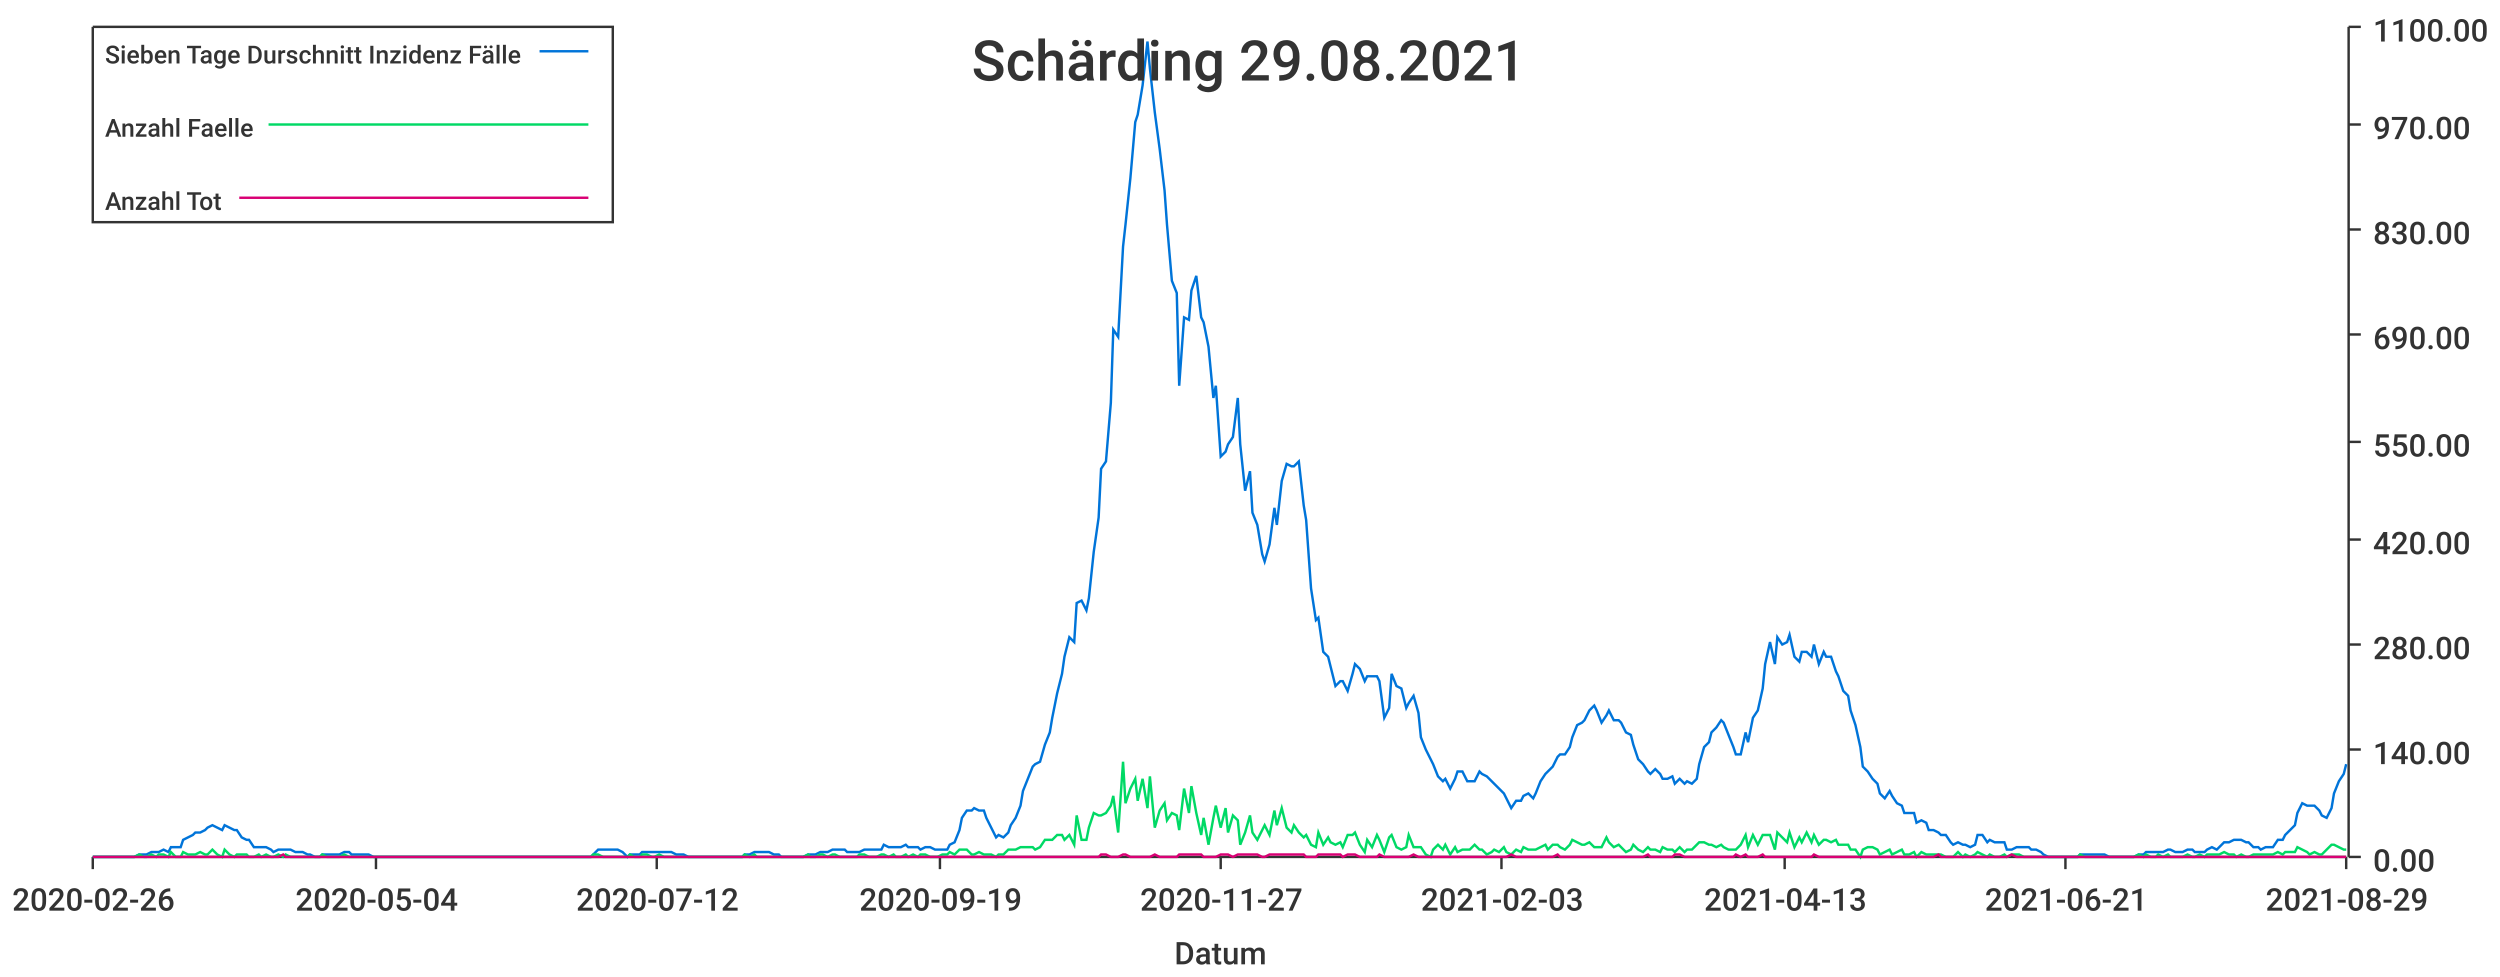
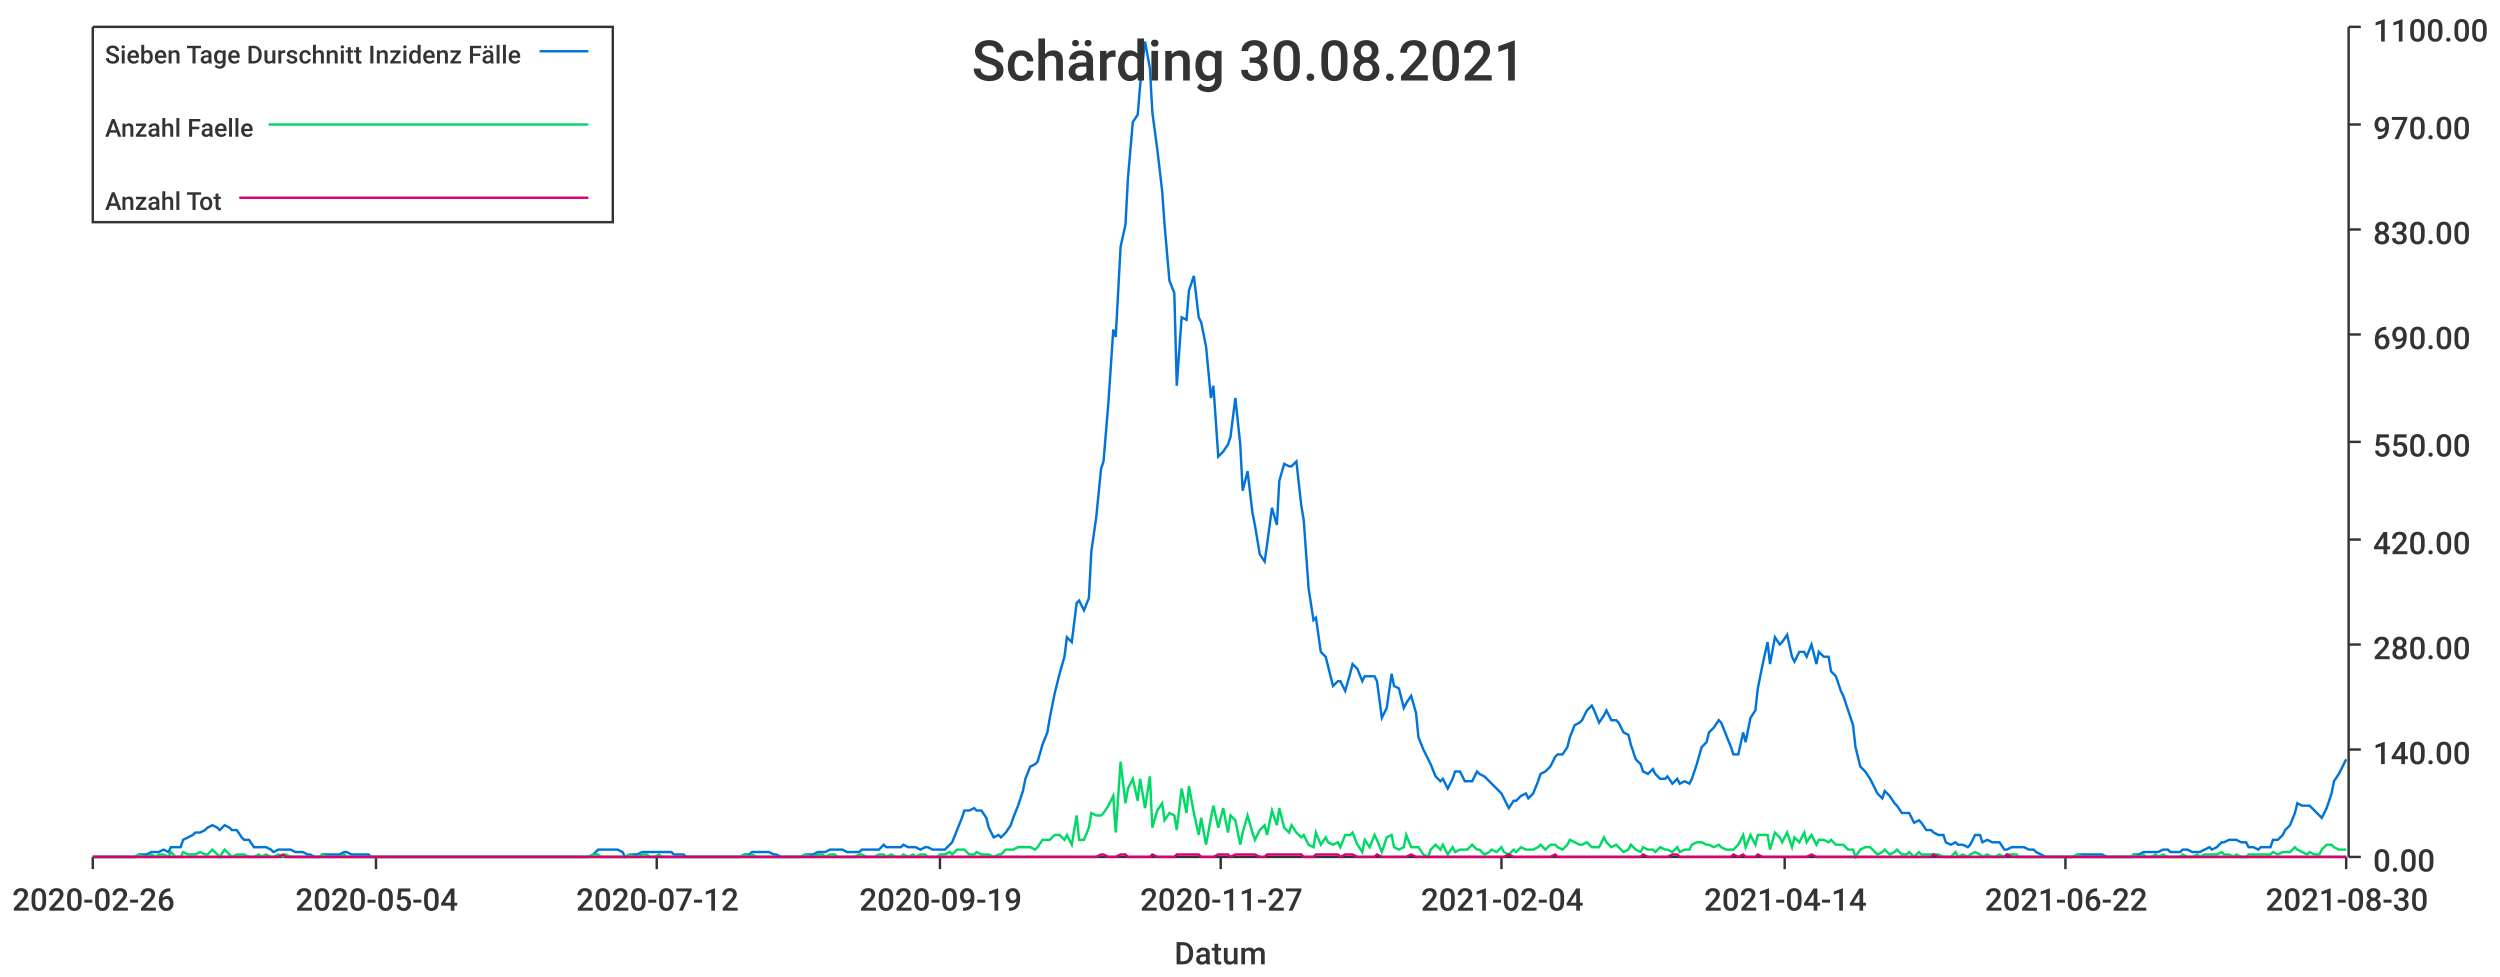
<svg xmlns="http://www.w3.org/2000/svg" width="1024" height="400">\n<path d="M 0 0 L 1024 0 L 1024 400 L 0 400 L 0 0" style="stroke-width:0;stroke:rgba(255,255,255,1.0);fill:rgba(255,255,255,1.0)" />
  <path d="M 38 11 L 961 11 L 961 351 L 38 351 L 38 11" style="stroke-width:0;stroke:rgba(255,255,255,1.0);fill:rgba(255,255,255,1.0)" />
  <path d="M 38 351 L 961 351" style="stroke-width:1;stroke:rgba(51,51,51,1.0);fill:none" />
  <path d="M 38 351 L 38 356" style="stroke-width:1;stroke:rgba(51,51,51,1.0);fill:none" />
  <text x="5" y="373" style="stroke-width:0;stroke:none;fill:rgba(51,51,51,1.0);font-size:12.8px;font-family:'Roboto Medium',sans-serif">2020-02-26</text>
  <path d="M 154 351 L 154 356" style="stroke-width:1;stroke:rgba(51,51,51,1.0);fill:none" />
  <text x="121" y="373" style="stroke-width:0;stroke:none;fill:rgba(51,51,51,1.0);font-size:12.8px;font-family:'Roboto Medium',sans-serif">2020-05-04</text>
  <path d="M 269 351 L 269 356" style="stroke-width:1;stroke:rgba(51,51,51,1.0);fill:none" />
  <text x="236" y="373" style="stroke-width:0;stroke:none;fill:rgba(51,51,51,1.0);font-size:12.8px;font-family:'Roboto Medium',sans-serif">2020-07-12</text>
  <path d="M 385 351 L 385 356" style="stroke-width:1;stroke:rgba(51,51,51,1.0);fill:none" />
  <text x="352" y="373" style="stroke-width:0;stroke:none;fill:rgba(51,51,51,1.0);font-size:12.8px;font-family:'Roboto Medium',sans-serif">2020-09-19</text>
  <path d="M 500 351 L 500 356" style="stroke-width:1;stroke:rgba(51,51,51,1.0);fill:none" />
  <text x="467" y="373" style="stroke-width:0;stroke:none;fill:rgba(51,51,51,1.0);font-size:12.8px;font-family:'Roboto Medium',sans-serif">2020-11-27</text>
  <path d="M 615 351 L 615 356" style="stroke-width:1;stroke:rgba(51,51,51,1.0);fill:none" />
-   <text x="582" y="373" style="stroke-width:0;stroke:none;fill:rgba(51,51,51,1.0);font-size:12.8px;font-family:'Roboto Medium',sans-serif">2021-02-03</text>
+   <text x="582" y="373" style="stroke-width:0;stroke:none;fill:rgba(51,51,51,1.0);font-size:12.8px;font-family:'Roboto Medium',sans-serif">2021-02-04</text>
  <path d="M 731 351 L 731 356" style="stroke-width:1;stroke:rgba(51,51,51,1.0);fill:none" />
-   <text x="698" y="373" style="stroke-width:0;stroke:none;fill:rgba(51,51,51,1.0);font-size:12.8px;font-family:'Roboto Medium',sans-serif">2021-04-13</text>
+   <text x="698" y="373" style="stroke-width:0;stroke:none;fill:rgba(51,51,51,1.0);font-size:12.8px;font-family:'Roboto Medium',sans-serif">2021-04-14</text>
  <path d="M 846 351 L 846 356" style="stroke-width:1;stroke:rgba(51,51,51,1.0);fill:none" />
-   <text x="813" y="373" style="stroke-width:0;stroke:none;fill:rgba(51,51,51,1.0);font-size:12.8px;font-family:'Roboto Medium',sans-serif">2021-06-21</text>
+   <text x="813" y="373" style="stroke-width:0;stroke:none;fill:rgba(51,51,51,1.0);font-size:12.8px;font-family:'Roboto Medium',sans-serif">2021-06-22</text>
  <path d="M 961 351 L 961 356" style="stroke-width:1;stroke:rgba(51,51,51,1.0);fill:none" />
-   <text x="928" y="373" style="stroke-width:0;stroke:none;fill:rgba(51,51,51,1.0);font-size:12.8px;font-family:'Roboto Medium',sans-serif">2021-08-29</text>
+   <text x="928" y="373" style="stroke-width:0;stroke:none;fill:rgba(51,51,51,1.0);font-size:12.8px;font-family:'Roboto Medium',sans-serif">2021-08-30</text>
  <text x="481" y="395" style="stroke-width:0;stroke:none;fill:rgba(51,51,51,1.0);font-size:12.8px;font-family:'Roboto Medium',sans-serif">Datum</text>
  <path d="M 962 351 L 962 11" style="stroke-width:1;stroke:rgba(51,51,51,1.0);fill:none" />
  <path d="M 962 351 L 967 351" style="stroke-width:1;stroke:rgba(51,51,51,1.0);fill:none" />
  <text x="972" y="357" style="stroke-width:0;stroke:none;fill:rgba(51,51,51,1.0);font-size:12.8px;font-family:'Roboto Medium',sans-serif">0.00</text>
  <path d="M 962 307 L 967 307" style="stroke-width:1;stroke:rgba(51,51,51,1.0);fill:none" />
  <text x="972" y="313" style="stroke-width:0;stroke:none;fill:rgba(51,51,51,1.0);font-size:12.8px;font-family:'Roboto Medium',sans-serif">140.00</text>
  <path d="M 962 264 L 967 264" style="stroke-width:1;stroke:rgba(51,51,51,1.0);fill:none" />
  <text x="972" y="270" style="stroke-width:0;stroke:none;fill:rgba(51,51,51,1.0);font-size:12.8px;font-family:'Roboto Medium',sans-serif">280.00</text>
  <path d="M 962 221 L 967 221" style="stroke-width:1;stroke:rgba(51,51,51,1.0);fill:none" />
  <text x="972" y="227" style="stroke-width:0;stroke:none;fill:rgba(51,51,51,1.0);font-size:12.8px;font-family:'Roboto Medium',sans-serif">420.00</text>
  <path d="M 962 181 L 967 181" style="stroke-width:1;stroke:rgba(51,51,51,1.0);fill:none" />
  <text x="972" y="187" style="stroke-width:0;stroke:none;fill:rgba(51,51,51,1.0);font-size:12.8px;font-family:'Roboto Medium',sans-serif">550.00</text>
  <path d="M 962 137 L 967 137" style="stroke-width:1;stroke:rgba(51,51,51,1.0);fill:none" />
  <text x="972" y="143" style="stroke-width:0;stroke:none;fill:rgba(51,51,51,1.0);font-size:12.8px;font-family:'Roboto Medium',sans-serif">690.00</text>
  <path d="M 962 94 L 967 94" style="stroke-width:1;stroke:rgba(51,51,51,1.0);fill:none" />
  <text x="972" y="100" style="stroke-width:0;stroke:none;fill:rgba(51,51,51,1.0);font-size:12.8px;font-family:'Roboto Medium',sans-serif">830.00</text>
  <path d="M 962 51 L 967 51" style="stroke-width:1;stroke:rgba(51,51,51,1.0);fill:none" />
  <text x="972" y="57" style="stroke-width:0;stroke:none;fill:rgba(51,51,51,1.0);font-size:12.8px;font-family:'Roboto Medium',sans-serif">970.00</text>
  <path d="M 962 11 L 967 11" style="stroke-width:1;stroke:rgba(51,51,51,1.0);fill:none" />
  <text x="972" y="17" style="stroke-width:0;stroke:none;fill:rgba(51,51,51,1.0);font-size:12.8px;font-family:'Roboto Medium',sans-serif">1100.00</text>
-   <path d="M 38 351 L 40 351 L 42 351 L 44 351 L 45 351 L 47 351 L 49 351 L 50 351 L 52 351 L 54 351 L 55 351 L 57 350 L 59 350 L 60 350 L 62 349 L 64 349 L 65 349 L 67 348 L 69 349 L 70 347 L 72 347 L 74 347 L 75 344 L 77 343 L 79 342 L 80 341 L 82 341 L 84 340 L 85 339 L 87 338 L 89 339 L 91 340 L 92 338 L 94 339 L 96 340 L 97 340 L 99 343 L 101 344 L 102 344 L 104 347 L 106 347 L 107 347 L 109 347 L 111 348 L 112 349 L 114 348 L 116 348 L 117 348 L 119 348 L 121 349 L 122 349 L 124 349 L 126 350 L 127 350 L 129 351 L 131 351 L 132 350 L 134 350 L 136 350 L 138 350 L 139 350 L 141 349 L 143 349 L 144 350 L 146 350 L 148 350 L 149 350 L 151 350 L 153 351 L 154 351 L 156 351 L 158 351 L 159 351 L 161 351 L 163 351 L 164 351 L 166 351 L 168 351 L 169 351 L 171 351 L 173 351 L 174 351 L 176 351 L 178 351 L 179 351 L 181 351 L 183 351 L 185 351 L 186 351 L 188 351 L 190 351 L 191 351 L 193 351 L 195 351 L 196 351 L 198 351 L 200 351 L 201 351 L 203 351 L 205 351 L 206 351 L 208 351 L 210 351 L 211 351 L 213 351 L 215 351 L 216 351 L 218 351 L 220 351 L 221 351 L 223 351 L 225 351 L 226 351 L 228 351 L 230 351 L 231 351 L 233 351 L 235 351 L 237 351 L 238 351 L 240 351 L 242 351 L 243 350 L 245 348 L 247 348 L 248 348 L 250 348 L 252 348 L 253 348 L 255 349 L 257 351 L 258 350 L 260 350 L 262 350 L 263 349 L 265 349 L 267 349 L 268 349 L 270 349 L 272 349 L 273 349 L 275 349 L 277 350 L 278 350 L 280 350 L 282 351 L 284 351 L 285 351 L 287 351 L 289 351 L 290 351 L 292 351 L 294 351 L 295 351 L 297 351 L 299 351 L 300 351 L 302 351 L 304 351 L 305 350 L 307 350 L 309 349 L 310 349 L 312 349 L 314 349 L 315 349 L 317 350 L 319 350 L 320 351 L 322 351 L 324 351 L 325 351 L 327 351 L 329 351 L 331 350 L 332 350 L 334 350 L 336 349 L 337 349 L 339 349 L 341 348 L 342 348 L 344 348 L 346 348 L 347 349 L 349 349 L 351 349 L 352 349 L 354 348 L 356 348 L 357 348 L 359 348 L 361 348 L 362 346 L 364 347 L 366 347 L 367 347 L 369 347 L 371 346 L 372 347 L 374 347 L 376 347 L 377 348 L 379 347 L 381 347 L 383 348 L 384 348 L 386 348 L 388 348 L 389 346 L 391 345 L 393 340 L 394 335 L 396 332 L 398 332 L 399 331 L 401 332 L 403 332 L 404 335 L 406 339 L 408 343 L 409 342 L 411 343 L 413 341 L 414 338 L 416 335 L 418 330 L 419 324 L 421 319 L 423 314 L 424 313 L 426 312 L 428 305 L 430 300 L 431 294 L 433 284 L 435 276 L 436 269 L 438 261 L 440 263 L 441 247 L 443 246 L 445 250 L 446 245 L 448 226 L 450 212 L 451 192 L 453 189 L 455 165 L 456 135 L 458 138 L 460 101 L 461 92 L 463 73 L 465 50 L 466 47 L 468 35 L 470 17 L 471 28 L 473 46 L 475 61 L 477 78 L 478 92 L 480 115 L 482 120 L 483 158 L 485 130 L 487 131 L 488 119 L 490 113 L 492 130 L 493 132 L 495 142 L 497 163 L 498 158 L 500 187 L 502 185 L 503 182 L 505 179 L 507 163 L 508 182 L 510 201 L 512 193 L 513 210 L 515 215 L 517 227 L 518 230 L 520 223 L 522 208 L 523 215 L 525 197 L 527 190 L 529 191 L 530 191 L 532 189 L 534 207 L 535 213 L 537 241 L 539 254 L 540 253 L 542 267 L 544 269 L 545 273 L 547 281 L 549 279 L 550 279 L 552 283 L 554 276 L 555 272 L 557 274 L 559 279 L 560 277 L 562 277 L 564 277 L 565 279 L 567 294 L 569 290 L 570 276 L 572 281 L 574 282 L 576 290 L 577 288 L 579 285 L 581 292 L 582 302 L 584 307 L 586 311 L 587 313 L 589 318 L 591 320 L 592 319 L 594 323 L 596 319 L 597 316 L 599 316 L 601 320 L 602 320 L 604 320 L 606 316 L 607 317 L 609 318 L 611 320 L 612 321 L 614 323 L 616 325 L 617 327 L 619 331 L 621 328 L 623 328 L 624 326 L 626 325 L 628 327 L 629 325 L 631 320 L 633 317 L 634 316 L 636 314 L 638 310 L 639 309 L 641 309 L 643 306 L 644 302 L 646 297 L 648 296 L 649 295 L 651 291 L 653 289 L 654 291 L 656 296 L 658 293 L 659 291 L 661 295 L 663 295 L 664 296 L 666 300 L 668 301 L 669 305 L 671 311 L 673 313 L 675 316 L 676 317 L 678 315 L 680 317 L 681 319 L 683 319 L 685 318 L 686 321 L 688 319 L 690 321 L 691 320 L 693 321 L 695 319 L 696 313 L 698 306 L 700 304 L 701 300 L 703 298 L 705 295 L 706 296 L 708 301 L 710 306 L 711 309 L 713 309 L 715 300 L 716 304 L 718 294 L 720 291 L 722 282 L 723 272 L 725 263 L 727 272 L 728 261 L 730 264 L 732 263 L 733 260 L 735 269 L 737 271 L 738 267 L 740 267 L 742 269 L 743 264 L 745 272 L 747 267 L 748 269 L 750 269 L 752 275 L 753 277 L 755 283 L 757 285 L 758 291 L 760 297 L 762 306 L 763 314 L 765 316 L 767 319 L 769 321 L 770 325 L 772 327 L 774 324 L 775 326 L 777 329 L 779 330 L 780 333 L 782 333 L 784 333 L 785 337 L 787 336 L 789 337 L 790 340 L 792 340 L 794 341 L 795 342 L 797 342 L 799 345 L 800 346 L 802 345 L 804 346 L 805 346 L 807 347 L 809 346 L 810 342 L 812 342 L 814 345 L 815 344 L 817 345 L 819 345 L 821 345 L 822 348 L 824 348 L 826 347 L 827 347 L 829 347 L 831 347 L 832 348 L 834 348 L 836 349 L 837 350 L 839 351 L 841 351 L 842 351 L 844 351 L 846 351 L 847 351 L 849 351 L 851 351 L 852 350 L 854 350 L 856 350 L 857 350 L 859 350 L 861 350 L 862 350 L 864 351 L 866 351 L 868 351 L 869 351 L 871 351 L 873 351 L 874 351 L 876 350 L 878 350 L 879 349 L 881 349 L 883 349 L 884 349 L 886 349 L 888 348 L 889 348 L 891 349 L 893 349 L 894 349 L 896 348 L 898 348 L 899 349 L 901 349 L 903 349 L 904 348 L 906 347 L 908 348 L 909 347 L 911 345 L 913 345 L 915 344 L 916 344 L 918 344 L 920 345 L 921 345 L 923 347 L 925 347 L 926 348 L 928 347 L 930 347 L 931 347 L 933 344 L 935 344 L 936 342 L 938 340 L 940 338 L 941 333 L 943 329 L 945 330 L 946 330 L 948 330 L 950 332 L 951 334 L 953 335 L 955 331 L 956 325 L 958 320 L 960 317 L 961 313" style="stroke-width:1;stroke:rgba(0,116,217,1.0);fill:none" />
-   <path d="M 38 351 L 40 351 L 42 351 L 44 351 L 45 351 L 47 351 L 49 351 L 50 351 L 52 351 L 54 351 L 55 351 L 57 350 L 59 351 L 60 351 L 62 350 L 64 351 L 65 350 L 67 350 L 69 351 L 70 349 L 72 351 L 74 351 L 75 349 L 77 350 L 79 350 L 80 350 L 82 349 L 84 350 L 85 350 L 87 348 L 89 350 L 91 351 L 92 348 L 94 350 L 96 351 L 97 350 L 99 350 L 101 350 L 102 351 L 104 351 L 106 350 L 107 351 L 109 350 L 111 351 L 112 351 L 114 350 L 116 351 L 117 350 L 119 351 L 121 351 L 122 351 L 124 351 L 126 351 L 127 351 L 129 351 L 131 351 L 132 350 L 134 351 L 136 351 L 138 351 L 139 351 L 141 350 L 143 351 L 144 351 L 146 351 L 148 351 L 149 351 L 151 351 L 153 351 L 154 351 L 156 351 L 158 351 L 159 351 L 161 351 L 163 351 L 164 351 L 166 351 L 168 351 L 169 351 L 171 351 L 173 351 L 174 351 L 176 351 L 178 351 L 179 351 L 181 351 L 183 351 L 185 351 L 186 351 L 188 351 L 190 351 L 191 351 L 193 351 L 195 351 L 196 351 L 198 351 L 200 351 L 201 351 L 203 351 L 205 351 L 206 351 L 208 351 L 210 351 L 211 351 L 213 351 L 215 351 L 216 351 L 218 351 L 220 351 L 221 351 L 223 351 L 225 351 L 226 351 L 228 351 L 230 351 L 231 351 L 233 351 L 235 351 L 237 351 L 238 351 L 240 351 L 242 351 L 243 350 L 245 350 L 247 351 L 248 351 L 250 351 L 252 351 L 253 351 L 255 351 L 257 351 L 258 350 L 260 351 L 262 351 L 263 350 L 265 350 L 267 351 L 268 351 L 270 350 L 272 351 L 273 351 L 275 351 L 277 351 L 278 351 L 280 351 L 282 351 L 284 351 L 285 351 L 287 351 L 289 351 L 290 351 L 292 351 L 294 351 L 295 351 L 297 351 L 299 351 L 300 351 L 302 351 L 304 351 L 305 350 L 307 351 L 309 350 L 310 351 L 312 351 L 314 351 L 315 351 L 317 351 L 319 351 L 320 351 L 322 351 L 324 351 L 325 351 L 327 351 L 329 351 L 331 350 L 332 351 L 334 351 L 336 350 L 337 350 L 339 351 L 341 350 L 342 350 L 344 351 L 346 351 L 347 351 L 349 351 L 351 351 L 352 350 L 354 350 L 356 351 L 357 351 L 359 351 L 361 350 L 362 350 L 364 351 L 366 350 L 367 351 L 369 351 L 371 350 L 372 351 L 374 350 L 376 351 L 377 350 L 379 350 L 381 351 L 383 351 L 384 351 L 386 350 L 388 350 L 389 349 L 391 350 L 393 348 L 394 348 L 396 348 L 398 350 L 399 350 L 401 349 L 403 350 L 404 350 L 406 350 L 408 351 L 409 350 L 411 350 L 413 348 L 414 348 L 416 348 L 418 347 L 419 347 L 421 347 L 423 347 L 424 348 L 426 347 L 428 344 L 430 344 L 431 344 L 433 342 L 435 342 L 436 344 L 438 342 L 440 346 L 441 334 L 443 344 L 445 344 L 446 339 L 448 333 L 450 334 L 451 334 L 453 333 L 455 330 L 456 326 L 458 341 L 460 312 L 461 329 L 463 323 L 465 319 L 466 328 L 468 319 L 470 331 L 471 318 L 473 339 L 475 332 L 477 329 L 478 336 L 480 333 L 482 334 L 483 340 L 485 323 L 487 333 L 488 322 L 490 333 L 492 342 L 493 335 L 495 346 L 497 335 L 498 330 L 500 339 L 502 331 L 503 341 L 505 334 L 507 336 L 508 346 L 510 341 L 512 334 L 513 341 L 515 344 L 517 340 L 518 338 L 520 342 L 522 332 L 523 338 L 525 331 L 527 339 L 529 341 L 530 338 L 532 341 L 534 343 L 535 342 L 537 346 L 539 347 L 540 341 L 542 346 L 544 343 L 545 345 L 547 346 L 549 345 L 550 347 L 552 342 L 554 342 L 555 341 L 557 346 L 559 349 L 560 344 L 562 347 L 564 342 L 565 344 L 567 349 L 569 343 L 570 342 L 572 347 L 574 348 L 576 347 L 577 342 L 579 347 L 581 347 L 582 347 L 584 350 L 586 351 L 587 348 L 589 346 L 591 348 L 592 346 L 594 350 L 596 347 L 597 349 L 599 348 L 601 348 L 602 348 L 604 346 L 606 348 L 607 348 L 609 350 L 611 349 L 612 348 L 614 349 L 616 347 L 617 349 L 619 350 L 621 348 L 623 349 L 624 347 L 626 348 L 628 348 L 629 348 L 631 347 L 633 346 L 634 348 L 636 346 L 638 346 L 639 347 L 641 348 L 643 346 L 644 344 L 646 345 L 648 346 L 649 346 L 651 345 L 653 347 L 654 347 L 656 347 L 658 343 L 659 345 L 661 347 L 663 346 L 664 347 L 666 349 L 668 348 L 669 346 L 671 348 L 673 349 L 675 347 L 676 348 L 678 348 L 680 349 L 681 347 L 683 348 L 685 348 L 686 349 L 688 347 L 690 349 L 691 348 L 693 348 L 695 346 L 696 345 L 698 345 L 700 346 L 701 346 L 703 347 L 705 346 L 706 347 L 708 348 L 710 348 L 711 348 L 713 346 L 715 342 L 716 347 L 718 342 L 720 346 L 722 342 L 723 342 L 725 342 L 727 348 L 728 341 L 730 343 L 732 345 L 733 341 L 735 347 L 737 343 L 738 345 L 740 341 L 742 345 L 743 342 L 745 346 L 747 344 L 748 344 L 750 345 L 752 344 L 753 346 L 755 346 L 757 346 L 758 348 L 760 348 L 762 351 L 763 348 L 765 347 L 767 347 L 769 348 L 770 350 L 772 349 L 774 348 L 775 350 L 777 349 L 779 348 L 780 350 L 782 350 L 784 349 L 785 351 L 787 349 L 789 350 L 790 350 L 792 350 L 794 350 L 795 350 L 797 351 L 799 351 L 800 351 L 802 349 L 804 351 L 805 350 L 807 351 L 809 350 L 810 349 L 812 350 L 814 351 L 815 350 L 817 351 L 819 351 L 821 350 L 822 351 L 824 350 L 826 350 L 827 350 L 829 351 L 831 351 L 832 351 L 834 351 L 836 351 L 837 351 L 839 351 L 841 351 L 842 351 L 844 351 L 846 351 L 847 351 L 849 351 L 851 351 L 852 350 L 854 351 L 856 351 L 857 351 L 859 351 L 861 351 L 862 351 L 864 351 L 866 351 L 868 351 L 869 351 L 871 351 L 873 351 L 874 351 L 876 350 L 878 351 L 879 350 L 881 351 L 883 351 L 884 350 L 886 351 L 888 350 L 889 351 L 891 351 L 893 351 L 894 351 L 896 350 L 898 351 L 899 351 L 901 350 L 903 351 L 904 350 L 906 350 L 908 350 L 909 350 L 911 349 L 913 350 L 915 350 L 916 351 L 918 350 L 920 351 L 921 351 L 923 350 L 925 350 L 926 350 L 928 350 L 930 350 L 931 350 L 933 349 L 935 350 L 936 349 L 938 349 L 940 349 L 941 347 L 943 348 L 945 349 L 946 350 L 948 349 L 950 350 L 951 350 L 953 348 L 955 346 L 956 346 L 958 347 L 960 348 L 961 348" style="stroke-width:1;stroke:rgba(0,217,101,1.0);fill:none" />
-   <path d="M 38 351 L 40 351 L 42 351 L 44 351 L 45 351 L 47 351 L 49 351 L 50 351 L 52 351 L 54 351 L 55 351 L 57 351 L 59 351 L 60 351 L 62 351 L 64 351 L 65 351 L 67 351 L 69 351 L 70 351 L 72 351 L 74 351 L 75 351 L 77 351 L 79 351 L 80 351 L 82 351 L 84 351 L 85 351 L 87 351 L 89 351 L 91 351 L 92 351 L 94 351 L 96 351 L 97 351 L 99 351 L 101 351 L 102 351 L 104 351 L 106 351 L 107 351 L 109 351 L 111 351 L 112 351 L 114 351 L 116 350 L 117 351 L 119 351 L 121 351 L 122 351 L 124 351 L 126 351 L 127 351 L 129 351 L 131 351 L 132 351 L 134 351 L 136 351 L 138 351 L 139 351 L 141 351 L 143 351 L 144 351 L 146 351 L 148 351 L 149 351 L 151 351 L 153 351 L 154 351 L 156 351 L 158 351 L 159 351 L 161 351 L 163 351 L 164 351 L 166 351 L 168 351 L 169 351 L 171 351 L 173 351 L 174 351 L 176 351 L 178 351 L 179 351 L 181 351 L 183 351 L 185 351 L 186 351 L 188 351 L 190 351 L 191 351 L 193 351 L 195 351 L 196 351 L 198 351 L 200 351 L 201 351 L 203 351 L 205 351 L 206 351 L 208 351 L 210 351 L 211 351 L 213 351 L 215 351 L 216 351 L 218 351 L 220 351 L 221 351 L 223 351 L 225 351 L 226 351 L 228 351 L 230 351 L 231 351 L 233 351 L 235 351 L 237 351 L 238 351 L 240 351 L 242 351 L 243 351 L 245 351 L 247 351 L 248 351 L 250 351 L 252 351 L 253 351 L 255 351 L 257 351 L 258 351 L 260 351 L 262 351 L 263 351 L 265 351 L 267 351 L 268 351 L 270 351 L 272 351 L 273 351 L 275 351 L 277 351 L 278 351 L 280 351 L 282 351 L 284 351 L 285 351 L 287 351 L 289 351 L 290 351 L 292 351 L 294 351 L 295 351 L 297 351 L 299 351 L 300 351 L 302 351 L 304 351 L 305 351 L 307 351 L 309 351 L 310 351 L 312 351 L 314 351 L 315 351 L 317 351 L 319 351 L 320 351 L 322 351 L 324 351 L 325 351 L 327 351 L 329 351 L 331 351 L 332 351 L 334 351 L 336 351 L 337 351 L 339 351 L 341 351 L 342 351 L 344 351 L 346 351 L 347 351 L 349 351 L 351 351 L 352 351 L 354 351 L 356 351 L 357 351 L 359 351 L 361 351 L 362 351 L 364 351 L 366 351 L 367 351 L 369 351 L 371 351 L 372 351 L 374 351 L 376 351 L 377 351 L 379 351 L 381 351 L 383 351 L 384 351 L 386 351 L 388 351 L 389 351 L 391 351 L 393 351 L 394 351 L 396 351 L 398 351 L 399 351 L 401 351 L 403 351 L 404 351 L 406 351 L 408 351 L 409 351 L 411 351 L 413 351 L 414 351 L 416 351 L 418 351 L 419 351 L 421 351 L 423 351 L 424 351 L 426 351 L 428 351 L 430 351 L 431 351 L 433 351 L 435 351 L 436 351 L 438 351 L 440 351 L 441 351 L 443 351 L 445 351 L 446 351 L 448 351 L 450 351 L 451 350 L 453 350 L 455 351 L 456 351 L 458 351 L 460 350 L 461 350 L 463 351 L 465 351 L 466 351 L 468 351 L 470 351 L 471 351 L 473 350 L 475 351 L 477 351 L 478 351 L 480 351 L 482 351 L 483 350 L 485 350 L 487 350 L 488 350 L 490 350 L 492 350 L 493 351 L 495 351 L 497 351 L 498 351 L 500 350 L 502 350 L 503 350 L 505 351 L 507 350 L 508 350 L 510 350 L 512 350 L 513 350 L 515 350 L 517 351 L 518 351 L 520 350 L 522 350 L 523 350 L 525 350 L 527 350 L 529 350 L 530 350 L 532 350 L 534 350 L 535 351 L 537 351 L 539 351 L 540 350 L 542 350 L 544 350 L 545 350 L 547 350 L 549 350 L 550 351 L 552 350 L 554 350 L 555 350 L 557 351 L 559 351 L 560 351 L 562 351 L 564 351 L 565 350 L 567 351 L 569 351 L 570 351 L 572 351 L 574 351 L 576 351 L 577 351 L 579 350 L 581 351 L 582 351 L 584 351 L 586 351 L 587 351 L 589 351 L 591 351 L 592 351 L 594 351 L 596 351 L 597 351 L 599 351 L 601 351 L 602 351 L 604 351 L 606 351 L 607 351 L 609 351 L 611 351 L 612 351 L 614 351 L 616 351 L 617 351 L 619 350 L 621 351 L 623 351 L 624 351 L 626 351 L 628 351 L 629 351 L 631 351 L 633 351 L 634 351 L 636 351 L 638 350 L 639 351 L 641 351 L 643 351 L 644 351 L 646 351 L 648 351 L 649 351 L 651 351 L 653 351 L 654 351 L 656 351 L 658 351 L 659 351 L 661 351 L 663 351 L 664 351 L 666 351 L 668 351 L 669 351 L 671 351 L 673 351 L 675 350 L 676 351 L 678 351 L 680 351 L 681 351 L 683 351 L 685 351 L 686 350 L 688 350 L 690 351 L 691 351 L 693 351 L 695 351 L 696 351 L 698 351 L 700 351 L 701 351 L 703 351 L 705 351 L 706 351 L 708 351 L 710 351 L 711 350 L 713 351 L 715 350 L 716 351 L 718 351 L 720 351 L 722 350 L 723 351 L 725 351 L 727 351 L 728 351 L 730 351 L 732 351 L 733 351 L 735 351 L 737 351 L 738 351 L 740 351 L 742 351 L 743 350 L 745 351 L 747 351 L 748 351 L 750 351 L 752 351 L 753 351 L 755 351 L 757 351 L 758 351 L 760 351 L 762 351 L 763 351 L 765 351 L 767 351 L 769 351 L 770 351 L 772 351 L 774 351 L 775 351 L 777 351 L 779 351 L 780 351 L 782 351 L 784 351 L 785 351 L 787 351 L 789 351 L 790 351 L 792 351 L 794 350 L 795 351 L 797 351 L 799 351 L 800 351 L 802 351 L 804 351 L 805 351 L 807 351 L 809 351 L 810 351 L 812 351 L 814 351 L 815 351 L 817 351 L 819 351 L 821 351 L 822 351 L 824 350 L 826 351 L 827 351 L 829 351 L 831 351 L 832 351 L 834 351 L 836 351 L 837 351 L 839 351 L 841 351 L 842 351 L 844 351 L 846 351 L 847 351 L 849 351 L 851 351 L 852 351 L 854 351 L 856 351 L 857 351 L 859 351 L 861 351 L 862 351 L 864 351 L 866 351 L 868 351 L 869 351 L 871 351 L 873 351 L 874 351 L 876 351 L 878 351 L 879 351 L 881 351 L 883 351 L 884 351 L 886 351 L 888 351 L 889 351 L 891 351 L 893 351 L 894 351 L 896 351 L 898 351 L 899 351 L 901 351 L 903 351 L 904 351 L 906 351 L 908 351 L 909 351 L 911 351 L 913 351 L 915 351 L 916 351 L 918 351 L 920 351 L 921 351 L 923 351 L 925 351 L 926 351 L 928 351 L 930 351 L 931 351 L 933 351 L 935 351 L 936 351 L 938 351 L 940 351 L 941 351 L 943 351 L 945 351 L 946 351 L 948 351 L 950 351 L 951 351 L 953 351 L 955 351 L 956 351 L 958 351 L 960 351 L 961 351" style="stroke-width:1;stroke:rgba(217,0,116,1.0);fill:none" />
-   <text x="398" y="33" style="stroke-width:0;stroke:none;fill:rgba(51,51,51,1.0);font-size:23.0px;font-family:'Roboto Medium',sans-serif">Schärding 29.08.2021</text>
+   <path d="M 38 351 L 40 351 L 42 351 L 44 351 L 45 351 L 47 351 L 49 351 L 50 351 L 52 351 L 54 351 L 55 351 L 57 350 L 59 350 L 60 350 L 62 349 L 64 349 L 65 349 L 67 348 L 69 349 L 70 347 L 72 347 L 74 347 L 75 344 L 77 343 L 79 342 L 80 341 L 82 341 L 84 340 L 85 339 L 87 338 L 89 339 L 90 340 L 92 338 L 94 339 L 95 340 L 97 340 L 99 343 L 100 344 L 102 344 L 104 347 L 106 347 L 107 347 L 109 347 L 111 348 L 112 349 L 114 348 L 116 348 L 117 348 L 119 348 L 121 349 L 122 349 L 124 349 L 126 350 L 127 350 L 129 351 L 131 351 L 132 350 L 134 350 L 136 350 L 137 350 L 139 350 L 141 349 L 142 349 L 144 350 L 146 350 L 147 350 L 149 350 L 151 350 L 152 351 L 154 351 L 156 351 L 157 351 L 159 351 L 161 351 L 162 351 L 164 351 L 166 351 L 167 351 L 169 351 L 171 351 L 173 351 L 174 351 L 176 351 L 178 351 L 179 351 L 181 351 L 183 351 L 184 351 L 186 351 L 188 351 L 189 351 L 191 351 L 193 351 L 194 351 L 196 351 L 198 351 L 199 351 L 201 351 L 203 351 L 204 351 L 206 351 L 208 351 L 209 351 L 211 351 L 213 351 L 214 351 L 216 351 L 218 351 L 219 351 L 221 351 L 223 351 L 224 351 L 226 351 L 228 351 L 229 351 L 231 351 L 233 351 L 234 351 L 236 351 L 238 351 L 240 351 L 241 351 L 243 350 L 245 348 L 246 348 L 248 348 L 250 348 L 251 348 L 253 348 L 255 349 L 256 351 L 258 350 L 260 350 L 261 350 L 263 349 L 265 349 L 266 349 L 268 349 L 270 349 L 271 349 L 273 349 L 275 349 L 276 350 L 278 350 L 280 350 L 281 351 L 283 351 L 285 351 L 286 351 L 288 351 L 290 351 L 291 351 L 293 351 L 295 351 L 296 351 L 298 351 L 300 351 L 301 351 L 303 351 L 305 350 L 307 350 L 308 349 L 310 349 L 312 349 L 313 349 L 315 349 L 317 350 L 318 350 L 320 351 L 322 351 L 323 351 L 325 351 L 327 351 L 328 351 L 330 350 L 332 350 L 333 350 L 335 349 L 337 349 L 338 349 L 340 348 L 342 348 L 343 348 L 345 348 L 347 349 L 348 349 L 350 349 L 352 349 L 353 348 L 355 348 L 357 348 L 358 348 L 360 348 L 362 346 L 363 347 L 365 347 L 367 347 L 369 347 L 370 346 L 372 347 L 374 347 L 375 347 L 377 348 L 379 347 L 380 347 L 382 348 L 384 348 L 385 348 L 387 348 L 389 346 L 390 345 L 392 340 L 394 335 L 395 332 L 397 332 L 399 331 L 400 332 L 402 332 L 404 335 L 405 339 L 407 343 L 409 342 L 410 343 L 412 341 L 414 338 L 415 335 L 417 330 L 419 324 L 420 319 L 422 314 L 424 313 L 425 312 L 427 305 L 429 300 L 430 294 L 432 284 L 434 276 L 436 269 L 437 261 L 439 263 L 441 247 L 442 246 L 444 250 L 446 245 L 447 226 L 449 212 L 451 192 L 452 189 L 454 165 L 456 135 L 457 138 L 459 101 L 461 92 L 462 73 L 464 50 L 466 47 L 467 35 L 469 17 L 471 28 L 472 46 L 474 61 L 476 78 L 477 92 L 479 115 L 481 120 L 482 158 L 484 130 L 486 131 L 487 119 L 489 113 L 491 130 L 492 132 L 494 142 L 496 163 L 497 158 L 499 187 L 501 185 L 503 182 L 504 179 L 506 163 L 508 182 L 509 201 L 511 193 L 513 210 L 514 215 L 516 227 L 518 230 L 519 223 L 521 208 L 523 215 L 524 197 L 526 190 L 528 191 L 529 191 L 531 189 L 533 207 L 534 213 L 536 241 L 538 254 L 539 253 L 541 267 L 543 269 L 544 273 L 546 281 L 548 279 L 549 279 L 551 283 L 553 276 L 554 272 L 556 274 L 558 279 L 559 277 L 561 277 L 563 277 L 564 279 L 566 294 L 568 290 L 570 276 L 571 281 L 573 282 L 575 290 L 576 288 L 578 285 L 580 292 L 581 302 L 583 307 L 585 311 L 586 313 L 588 318 L 590 320 L 591 319 L 593 323 L 595 319 L 596 316 L 598 316 L 600 320 L 601 320 L 603 320 L 605 316 L 606 317 L 608 318 L 610 320 L 611 321 L 613 323 L 615 325 L 616 327 L 618 331 L 620 328 L 621 328 L 623 326 L 625 325 L 626 327 L 628 325 L 630 320 L 631 317 L 633 316 L 635 314 L 637 310 L 638 309 L 640 309 L 642 306 L 643 302 L 645 297 L 647 296 L 648 295 L 650 291 L 652 289 L 653 291 L 655 296 L 657 293 L 658 291 L 660 295 L 662 295 L 663 296 L 665 300 L 667 301 L 668 305 L 670 311 L 672 313 L 673 316 L 675 317 L 677 315 L 678 317 L 680 319 L 682 319 L 683 318 L 685 321 L 687 319 L 688 321 L 690 320 L 692 321 L 693 319 L 695 313 L 697 306 L 699 304 L 700 300 L 702 298 L 704 295 L 705 296 L 707 301 L 709 306 L 710 309 L 712 309 L 714 300 L 715 304 L 717 294 L 719 291 L 720 282 L 722 272 L 724 263 L 725 272 L 727 261 L 729 264 L 730 263 L 732 260 L 734 269 L 735 271 L 737 267 L 739 267 L 740 269 L 742 264 L 744 272 L 745 267 L 747 269 L 749 269 L 750 275 L 752 277 L 754 283 L 755 285 L 757 291 L 759 297 L 760 306 L 762 314 L 764 316 L 766 319 L 767 321 L 769 325 L 771 327 L 772 324 L 774 326 L 776 329 L 777 330 L 779 333 L 781 333 L 782 333 L 784 337 L 786 336 L 787 337 L 789 340 L 791 340 L 792 341 L 794 342 L 796 342 L 797 345 L 799 346 L 801 345 L 802 346 L 804 346 L 806 347 L 807 346 L 809 342 L 811 342 L 812 345 L 814 344 L 816 345 L 817 345 L 819 345 L 821 348 L 822 348 L 824 347 L 826 347 L 827 347 L 829 347 L 831 348 L 833 348 L 834 349 L 836 350 L 838 351 L 839 351 L 841 351 L 843 351 L 844 351 L 846 351 L 848 351 L 849 351 L 851 350 L 853 350 L 854 350 L 856 350 L 858 350 L 859 350 L 861 350 L 863 351 L 864 351 L 866 351 L 868 351 L 869 351 L 871 351 L 873 351 L 874 350 L 876 350 L 878 349 L 879 349 L 881 349 L 883 349 L 884 349 L 886 348 L 888 348 L 889 349 L 891 349 L 893 349 L 894 348 L 896 348 L 898 349 L 900 349 L 901 349 L 903 348 L 905 347 L 906 348 L 908 347 L 910 345 L 911 345 L 913 344 L 915 344 L 916 344 L 918 345 L 920 345 L 921 347 L 923 347 L 925 348 L 926 347 L 928 347 L 930 347 L 931 344 L 933 344 L 935 342 L 936 340 L 938 338 L 940 333 L 941 329 L 943 330 L 945 330 L 946 330 L 948 332 L 950 334 L 951 335 L 953 331 L 955 325 L 956 320 L 958 317 L 960 313 L 961 311" style="stroke-width:1;stroke:rgba(0,116,217,1.0);fill:none" />
+   <path d="M 38 351 L 40 351 L 42 351 L 44 351 L 45 351 L 47 351 L 49 351 L 50 351 L 52 351 L 54 351 L 55 351 L 57 350 L 59 351 L 60 351 L 62 350 L 64 351 L 65 350 L 67 350 L 69 351 L 70 349 L 72 351 L 74 351 L 75 349 L 77 350 L 79 350 L 80 350 L 82 349 L 84 350 L 85 350 L 87 348 L 89 350 L 90 351 L 92 348 L 94 350 L 95 351 L 97 350 L 99 350 L 100 350 L 102 351 L 104 351 L 106 350 L 107 351 L 109 350 L 111 351 L 112 351 L 114 350 L 116 351 L 117 350 L 119 351 L 121 351 L 122 351 L 124 351 L 126 351 L 127 351 L 129 351 L 131 351 L 132 350 L 134 351 L 136 351 L 137 351 L 139 351 L 141 350 L 142 351 L 144 351 L 146 351 L 147 351 L 149 351 L 151 351 L 152 351 L 154 351 L 156 351 L 157 351 L 159 351 L 161 351 L 162 351 L 164 351 L 166 351 L 167 351 L 169 351 L 171 351 L 173 351 L 174 351 L 176 351 L 178 351 L 179 351 L 181 351 L 183 351 L 184 351 L 186 351 L 188 351 L 189 351 L 191 351 L 193 351 L 194 351 L 196 351 L 198 351 L 199 351 L 201 351 L 203 351 L 204 351 L 206 351 L 208 351 L 209 351 L 211 351 L 213 351 L 214 351 L 216 351 L 218 351 L 219 351 L 221 351 L 223 351 L 224 351 L 226 351 L 228 351 L 229 351 L 231 351 L 233 351 L 234 351 L 236 351 L 238 351 L 240 351 L 241 351 L 243 350 L 245 350 L 246 351 L 248 351 L 250 351 L 251 351 L 253 351 L 255 351 L 256 351 L 258 350 L 260 351 L 261 351 L 263 350 L 265 350 L 266 351 L 268 351 L 270 350 L 271 351 L 273 351 L 275 351 L 276 351 L 278 351 L 280 351 L 281 351 L 283 351 L 285 351 L 286 351 L 288 351 L 290 351 L 291 351 L 293 351 L 295 351 L 296 351 L 298 351 L 300 351 L 301 351 L 303 351 L 305 350 L 307 351 L 308 350 L 310 351 L 312 351 L 313 351 L 315 351 L 317 351 L 318 351 L 320 351 L 322 351 L 323 351 L 325 351 L 327 351 L 328 351 L 330 350 L 332 351 L 333 351 L 335 350 L 337 350 L 338 351 L 340 350 L 342 350 L 343 351 L 345 351 L 347 351 L 348 351 L 350 351 L 352 350 L 353 350 L 355 351 L 357 351 L 358 351 L 360 350 L 362 350 L 363 351 L 365 350 L 367 351 L 369 351 L 370 350 L 372 351 L 374 350 L 375 351 L 377 350 L 379 350 L 380 351 L 382 351 L 384 351 L 385 350 L 387 350 L 389 349 L 390 350 L 392 348 L 394 348 L 395 348 L 397 350 L 399 350 L 400 349 L 402 350 L 404 350 L 405 350 L 407 351 L 409 350 L 410 350 L 412 348 L 414 348 L 415 348 L 417 347 L 419 347 L 420 347 L 422 347 L 424 348 L 425 347 L 427 344 L 429 344 L 430 344 L 432 342 L 434 342 L 436 344 L 437 342 L 439 346 L 441 334 L 442 344 L 444 344 L 446 339 L 447 333 L 449 334 L 451 334 L 452 333 L 454 330 L 456 326 L 457 341 L 459 312 L 461 329 L 462 323 L 464 319 L 466 328 L 467 319 L 469 331 L 471 318 L 472 339 L 474 332 L 476 329 L 477 336 L 479 333 L 481 334 L 482 340 L 484 323 L 486 333 L 487 322 L 489 333 L 491 342 L 492 335 L 494 346 L 496 335 L 497 330 L 499 339 L 501 331 L 503 341 L 504 334 L 506 336 L 508 346 L 509 341 L 511 334 L 513 341 L 514 344 L 516 340 L 518 338 L 519 342 L 521 332 L 523 338 L 524 331 L 526 339 L 528 341 L 529 338 L 531 341 L 533 343 L 534 342 L 536 346 L 538 347 L 539 341 L 541 346 L 543 343 L 544 345 L 546 346 L 548 345 L 549 347 L 551 342 L 553 342 L 554 341 L 556 346 L 558 349 L 559 344 L 561 347 L 563 342 L 564 344 L 566 349 L 568 343 L 570 342 L 571 347 L 573 348 L 575 347 L 576 342 L 578 347 L 580 347 L 581 347 L 583 350 L 585 351 L 586 348 L 588 346 L 590 348 L 591 346 L 593 350 L 595 347 L 596 349 L 598 348 L 600 348 L 601 348 L 603 346 L 605 348 L 606 348 L 608 350 L 610 349 L 611 348 L 613 349 L 615 347 L 616 349 L 618 350 L 620 348 L 621 349 L 623 347 L 625 348 L 626 348 L 628 348 L 630 347 L 631 346 L 633 348 L 635 346 L 637 346 L 638 347 L 640 348 L 642 346 L 643 344 L 645 345 L 647 346 L 648 346 L 650 345 L 652 347 L 653 347 L 655 347 L 657 343 L 658 345 L 660 347 L 662 346 L 663 347 L 665 349 L 667 348 L 668 346 L 670 348 L 672 349 L 673 347 L 675 348 L 677 348 L 678 349 L 680 347 L 682 348 L 683 348 L 685 349 L 687 347 L 688 349 L 690 348 L 692 348 L 693 346 L 695 345 L 697 345 L 699 346 L 700 346 L 702 347 L 704 346 L 705 347 L 707 348 L 709 348 L 710 348 L 712 346 L 714 342 L 715 347 L 717 342 L 719 346 L 720 342 L 722 342 L 724 342 L 725 348 L 727 341 L 729 343 L 730 345 L 732 341 L 734 347 L 735 343 L 737 345 L 739 341 L 740 345 L 742 342 L 744 346 L 745 344 L 747 344 L 749 345 L 750 344 L 752 346 L 754 346 L 755 346 L 757 348 L 759 348 L 760 351 L 762 348 L 764 347 L 766 347 L 767 348 L 769 350 L 771 349 L 772 348 L 774 350 L 776 349 L 777 348 L 779 350 L 781 350 L 782 349 L 784 351 L 786 349 L 787 350 L 789 350 L 791 350 L 792 350 L 794 350 L 796 351 L 797 351 L 799 351 L 801 349 L 802 351 L 804 350 L 806 351 L 807 350 L 809 349 L 811 350 L 812 351 L 814 350 L 816 351 L 817 351 L 819 350 L 821 351 L 822 350 L 824 350 L 826 350 L 827 351 L 829 351 L 831 351 L 833 351 L 834 351 L 836 351 L 838 351 L 839 351 L 841 351 L 843 351 L 844 351 L 846 351 L 848 351 L 849 351 L 851 350 L 853 351 L 854 351 L 856 351 L 858 351 L 859 351 L 861 351 L 863 351 L 864 351 L 866 351 L 868 351 L 869 351 L 871 351 L 873 351 L 874 350 L 876 351 L 878 350 L 879 351 L 881 351 L 883 350 L 884 351 L 886 350 L 888 351 L 889 351 L 891 351 L 893 351 L 894 350 L 896 351 L 898 351 L 900 350 L 901 351 L 903 350 L 905 350 L 906 350 L 908 350 L 910 349 L 911 350 L 913 350 L 915 351 L 916 350 L 918 351 L 920 351 L 921 350 L 923 350 L 925 350 L 926 350 L 928 350 L 930 350 L 931 349 L 933 350 L 935 349 L 936 349 L 938 349 L 940 347 L 941 348 L 943 349 L 945 350 L 946 349 L 948 350 L 950 350 L 951 348 L 953 346 L 955 346 L 956 347 L 958 348 L 960 348 L 961 348" style="stroke-width:1;stroke:rgba(0,217,101,1.0);fill:none" />
+   <path d="M 38 351 L 40 351 L 42 351 L 44 351 L 45 351 L 47 351 L 49 351 L 50 351 L 52 351 L 54 351 L 55 351 L 57 351 L 59 351 L 60 351 L 62 351 L 64 351 L 65 351 L 67 351 L 69 351 L 70 351 L 72 351 L 74 351 L 75 351 L 77 351 L 79 351 L 80 351 L 82 351 L 84 351 L 85 351 L 87 351 L 89 351 L 90 351 L 92 351 L 94 351 L 95 351 L 97 351 L 99 351 L 100 351 L 102 351 L 104 351 L 106 351 L 107 351 L 109 351 L 111 351 L 112 351 L 114 351 L 116 350 L 117 351 L 119 351 L 121 351 L 122 351 L 124 351 L 126 351 L 127 351 L 129 351 L 131 351 L 132 351 L 134 351 L 136 351 L 137 351 L 139 351 L 141 351 L 142 351 L 144 351 L 146 351 L 147 351 L 149 351 L 151 351 L 152 351 L 154 351 L 156 351 L 157 351 L 159 351 L 161 351 L 162 351 L 164 351 L 166 351 L 167 351 L 169 351 L 171 351 L 173 351 L 174 351 L 176 351 L 178 351 L 179 351 L 181 351 L 183 351 L 184 351 L 186 351 L 188 351 L 189 351 L 191 351 L 193 351 L 194 351 L 196 351 L 198 351 L 199 351 L 201 351 L 203 351 L 204 351 L 206 351 L 208 351 L 209 351 L 211 351 L 213 351 L 214 351 L 216 351 L 218 351 L 219 351 L 221 351 L 223 351 L 224 351 L 226 351 L 228 351 L 229 351 L 231 351 L 233 351 L 234 351 L 236 351 L 238 351 L 240 351 L 241 351 L 243 351 L 245 351 L 246 351 L 248 351 L 250 351 L 251 351 L 253 351 L 255 351 L 256 351 L 258 351 L 260 351 L 261 351 L 263 351 L 265 351 L 266 351 L 268 351 L 270 351 L 271 351 L 273 351 L 275 351 L 276 351 L 278 351 L 280 351 L 281 351 L 283 351 L 285 351 L 286 351 L 288 351 L 290 351 L 291 351 L 293 351 L 295 351 L 296 351 L 298 351 L 300 351 L 301 351 L 303 351 L 305 351 L 307 351 L 308 351 L 310 351 L 312 351 L 313 351 L 315 351 L 317 351 L 318 351 L 320 351 L 322 351 L 323 351 L 325 351 L 327 351 L 328 351 L 330 351 L 332 351 L 333 351 L 335 351 L 337 351 L 338 351 L 340 351 L 342 351 L 343 351 L 345 351 L 347 351 L 348 351 L 350 351 L 352 351 L 353 351 L 355 351 L 357 351 L 358 351 L 360 351 L 362 351 L 363 351 L 365 351 L 367 351 L 369 351 L 370 351 L 372 351 L 374 351 L 375 351 L 377 351 L 379 351 L 380 351 L 382 351 L 384 351 L 385 351 L 387 351 L 389 351 L 390 351 L 392 351 L 394 351 L 395 351 L 397 351 L 399 351 L 400 351 L 402 351 L 404 351 L 405 351 L 407 351 L 409 351 L 410 351 L 412 351 L 414 351 L 415 351 L 417 351 L 419 351 L 420 351 L 422 351 L 424 351 L 425 351 L 427 351 L 429 351 L 430 351 L 432 351 L 434 351 L 436 351 L 437 351 L 439 351 L 441 351 L 442 351 L 444 351 L 446 351 L 447 351 L 449 351 L 451 350 L 452 350 L 454 351 L 456 351 L 457 351 L 459 350 L 461 350 L 462 351 L 464 351 L 466 351 L 467 351 L 469 351 L 471 351 L 472 350 L 474 351 L 476 351 L 477 351 L 479 351 L 481 351 L 482 350 L 484 350 L 486 350 L 487 350 L 489 350 L 491 350 L 492 351 L 494 351 L 496 351 L 497 351 L 499 350 L 501 350 L 503 350 L 504 351 L 506 350 L 508 350 L 509 350 L 511 350 L 513 350 L 514 350 L 516 351 L 518 351 L 519 350 L 521 350 L 523 350 L 524 350 L 526 350 L 528 350 L 529 350 L 531 350 L 533 350 L 534 351 L 536 351 L 538 351 L 539 350 L 541 350 L 543 350 L 544 350 L 546 350 L 548 350 L 549 351 L 551 350 L 553 350 L 554 350 L 556 351 L 558 351 L 559 351 L 561 351 L 563 351 L 564 350 L 566 351 L 568 351 L 570 351 L 571 351 L 573 351 L 575 351 L 576 351 L 578 350 L 580 351 L 581 351 L 583 351 L 585 351 L 586 351 L 588 351 L 590 351 L 591 351 L 593 351 L 595 351 L 596 351 L 598 351 L 600 351 L 601 351 L 603 351 L 605 351 L 606 351 L 608 351 L 610 351 L 611 351 L 613 351 L 615 351 L 616 351 L 618 350 L 620 351 L 621 351 L 623 351 L 625 351 L 626 351 L 628 351 L 630 351 L 631 351 L 633 351 L 635 351 L 637 350 L 638 351 L 640 351 L 642 351 L 643 351 L 645 351 L 647 351 L 648 351 L 650 351 L 652 351 L 653 351 L 655 351 L 657 351 L 658 351 L 660 351 L 662 351 L 663 351 L 665 351 L 667 351 L 668 351 L 670 351 L 672 351 L 673 350 L 675 351 L 677 351 L 678 351 L 680 351 L 682 351 L 683 351 L 685 350 L 687 350 L 688 351 L 690 351 L 692 351 L 693 351 L 695 351 L 697 351 L 699 351 L 700 351 L 702 351 L 704 351 L 705 351 L 707 351 L 709 351 L 710 350 L 712 351 L 714 350 L 715 351 L 717 351 L 719 351 L 720 350 L 722 351 L 724 351 L 725 351 L 727 351 L 729 351 L 730 351 L 732 351 L 734 351 L 735 351 L 737 351 L 739 351 L 740 351 L 742 350 L 744 351 L 745 351 L 747 351 L 749 351 L 750 351 L 752 351 L 754 351 L 755 351 L 757 351 L 759 351 L 760 351 L 762 351 L 764 351 L 766 351 L 767 351 L 769 351 L 771 351 L 772 351 L 774 351 L 776 351 L 777 351 L 779 351 L 781 351 L 782 351 L 784 351 L 786 351 L 787 351 L 789 351 L 791 351 L 792 350 L 794 351 L 796 351 L 797 351 L 799 351 L 801 351 L 802 351 L 804 351 L 806 351 L 807 351 L 809 351 L 811 351 L 812 351 L 814 351 L 816 351 L 817 351 L 819 351 L 821 351 L 822 350 L 824 351 L 826 351 L 827 351 L 829 351 L 831 351 L 833 351 L 834 351 L 836 351 L 838 351 L 839 351 L 841 351 L 843 351 L 844 351 L 846 351 L 848 351 L 849 351 L 851 351 L 853 351 L 854 351 L 856 351 L 858 351 L 859 351 L 861 351 L 863 351 L 864 351 L 866 351 L 868 351 L 869 351 L 871 351 L 873 351 L 874 351 L 876 351 L 878 351 L 879 351 L 881 351 L 883 351 L 884 351 L 886 351 L 888 351 L 889 351 L 891 351 L 893 351 L 894 351 L 896 351 L 898 351 L 900 351 L 901 351 L 903 351 L 905 351 L 906 351 L 908 351 L 910 351 L 911 351 L 913 351 L 915 351 L 916 351 L 918 351 L 920 351 L 921 351 L 923 351 L 925 351 L 926 351 L 928 351 L 930 351 L 931 351 L 933 351 L 935 351 L 936 351 L 938 351 L 940 351 L 941 351 L 943 351 L 945 351 L 946 351 L 948 351 L 950 351 L 951 351 L 953 351 L 955 351 L 956 351 L 958 351 L 960 351 L 961 351" style="stroke-width:1;stroke:rgba(217,0,116,1.0);fill:none" />
+   <text x="398" y="33" style="stroke-width:0;stroke:none;fill:rgba(51,51,51,1.0);font-size:23.0px;font-family:'Roboto Medium',sans-serif">Schärding 30.08.2021</text>
  <path d="M 38 11 L 251 11 L 251 91 L 38 91 L 38 11" style="stroke-width:1;stroke:rgba(51,51,51,1.0);fill:rgba(255,255,255,1.0)" />
  <text x="43" y="26" style="stroke-width:0;stroke:none;fill:rgba(51,51,51,1.0);font-size:10.2px;font-family:'Roboto Medium',sans-serif">Sieben Tage Durschnitt Inzidenz Fälle</text>
  <path d="M 221 21 L 241 21" style="stroke-width:1;stroke:rgba(0,116,217,1.0);fill:none" />
  <text x="43" y="56" style="stroke-width:0;stroke:none;fill:rgba(51,51,51,1.0);font-size:10.2px;font-family:'Roboto Medium',sans-serif">Anzahl Faelle</text>
  <path d="M 110 51 L 241 51" style="stroke-width:1;stroke:rgba(0,217,101,1.0);fill:none" />
  <text x="43" y="86" style="stroke-width:0;stroke:none;fill:rgba(51,51,51,1.0);font-size:10.2px;font-family:'Roboto Medium',sans-serif">Anzahl Tot</text>
  <path d="M 98 81 L 241 81" style="stroke-width:1;stroke:rgba(217,0,116,1.0);fill:none" />
</svg>
